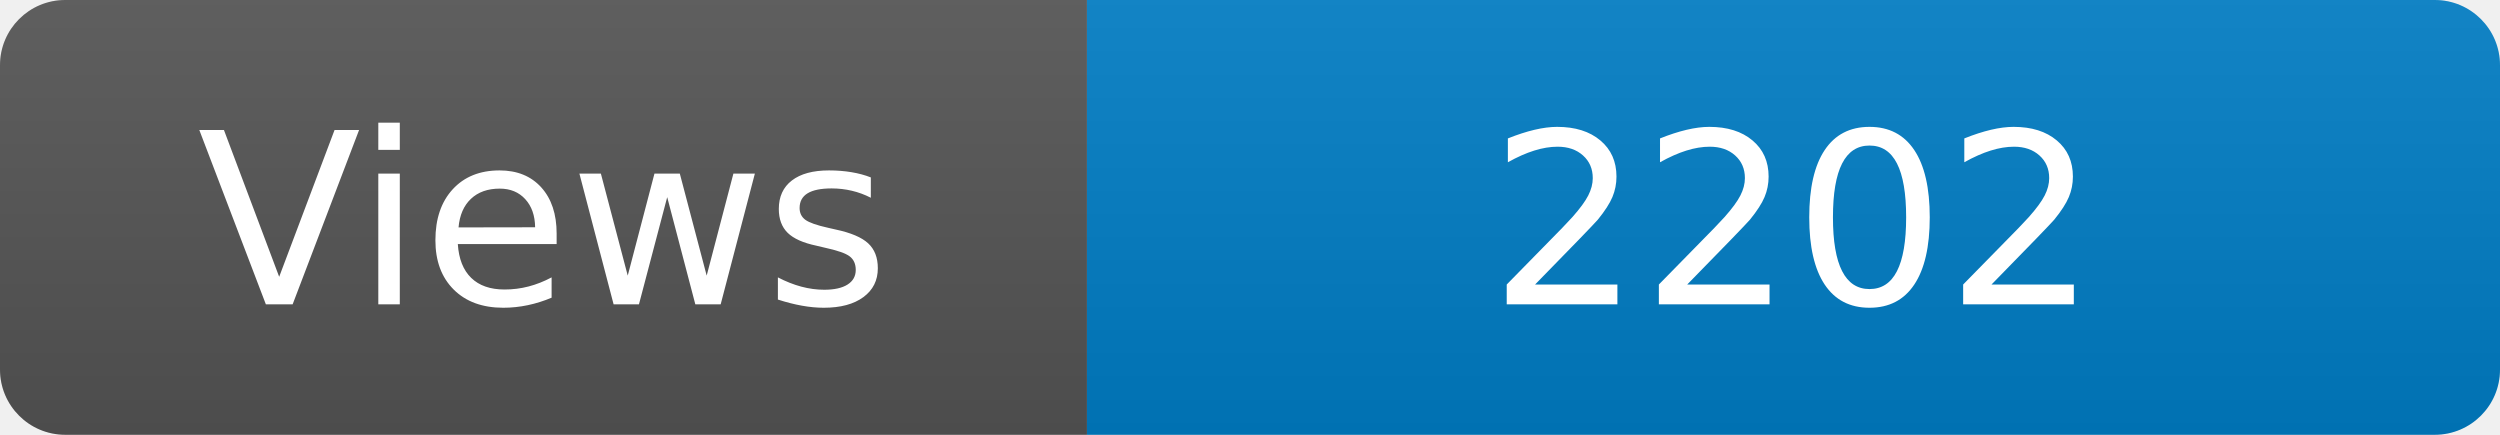
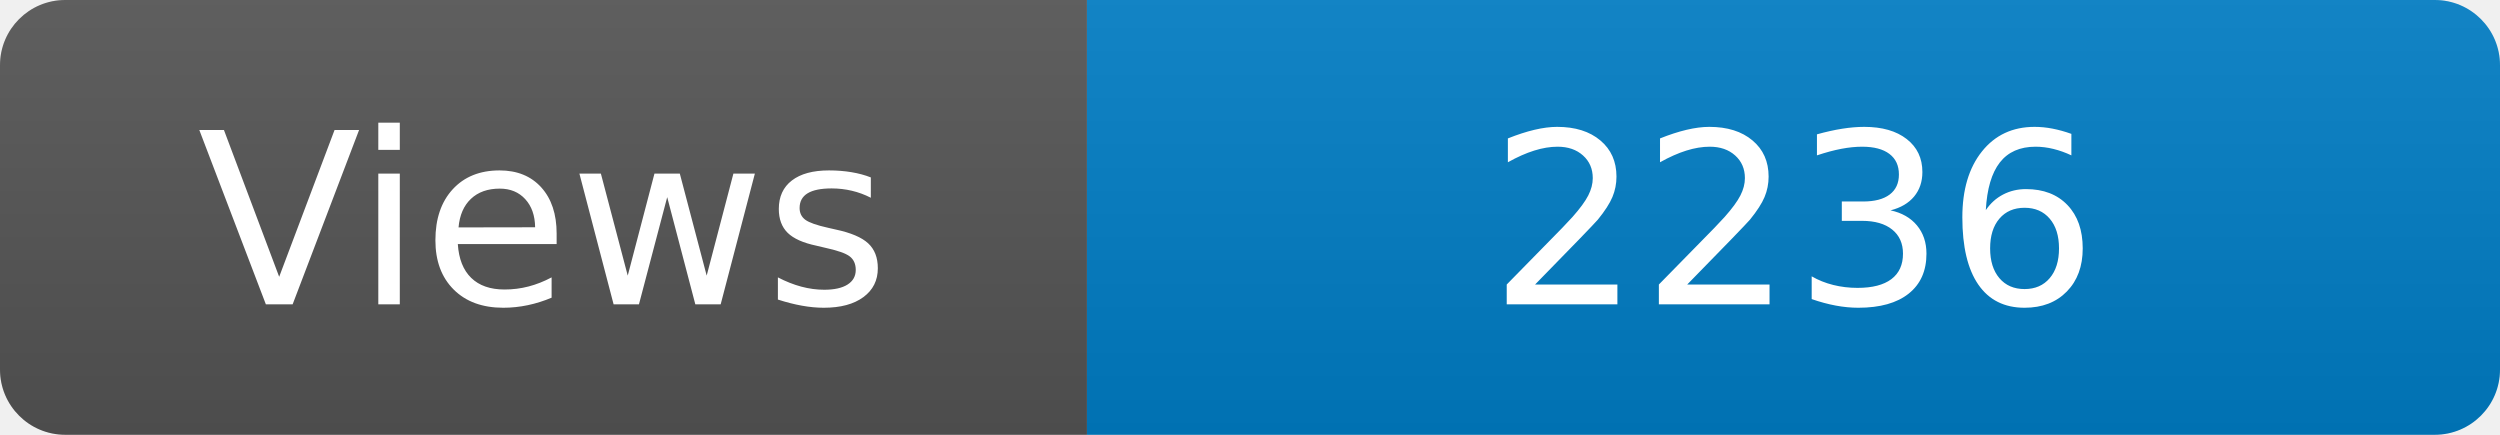
<svg xmlns="http://www.w3.org/2000/svg" width="115" height="20" role="img" aria-label="Maintained?: yes">
  <linearGradient id="s" x2="0" y2="100%">
    <stop offset="0" stop-color="#bbb" stop-opacity=".1" />
    <stop offset="1" stop-opacity=".1" />
  </linearGradient>
  <clipPath id="r">
    <rect width="115" height="20" rx="3" fill="#fff" />
  </clipPath>
  <g clip-path="url(#r)">
    <rect width="50" height="20" fill="#555" />
    <rect x="50" width="160" height="20" fill="#007ec6" />
    <rect width="115" height="20" fill="url(#s)" />
  </g>
  <g fill="#fff" text-anchor="middle" font-family="Verdana,Geneva,DejaVu Sans,sans-serif" font-size="110">
    <text x="250" y="140" transform="scale(.1)" fill="#fff">Views</text>
-     <text x="825" y="140" transform="scale(.1)" fill="#fff">2202</text>
+     <text x="825" y="140" transform="scale(.1)" fill="#fff">2236</text>
  </g>
</svg>
